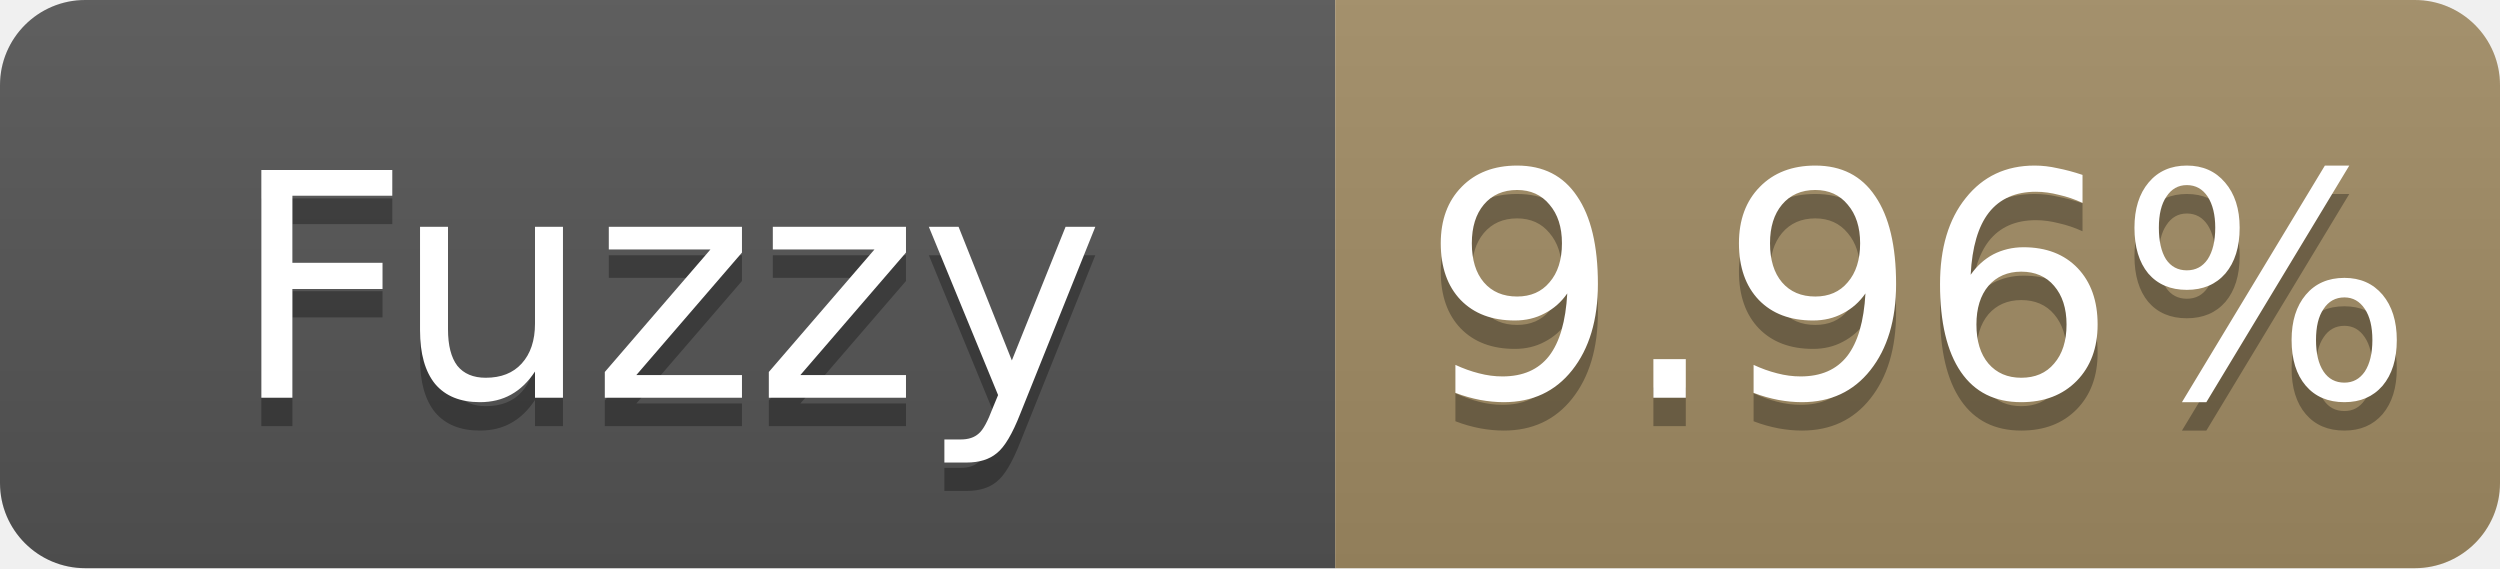
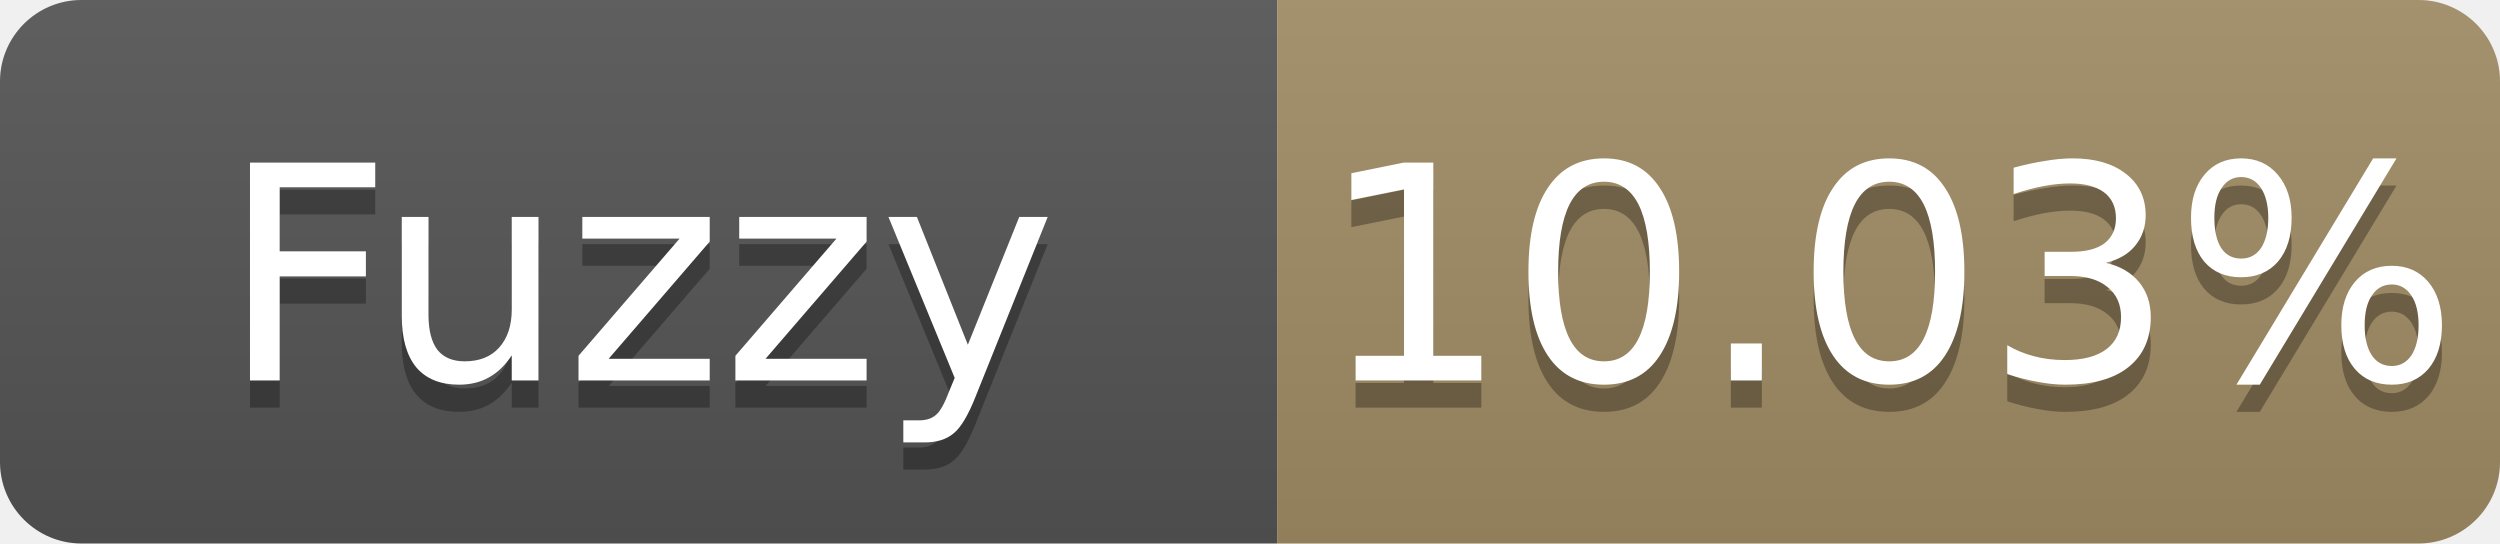
- <svg xmlns="http://www.w3.org/2000/svg" width="88" height="20" role="img" aria-label="Fuzzy: 9.96%">
+ <svg xmlns="http://www.w3.org/2000/svg" width="92" height="20" role="img" aria-label="Fuzzy: 10.03%">
  <linearGradient id="s" x2="0" y2="100%">
    <stop offset="0" stop-color="#bbb" stop-opacity=".1" />
    <stop offset="1" stop-opacity=".1" />
  </linearGradient>
  <clipPath id="r">
-     <rect width="88" height="20" rx="3" fill="#fff" />
+     <rect width="92" height="20" rx="3" fill="#fff" />
  </clipPath>
  <g clip-path="url(#r)">
    <rect width="47" height="20" fill="#555" />
-     <rect x="47" width="41" height="20" fill="#a28c64" />
-     <rect width="88" height="20" fill="url(#s)" />
+     <rect x="47" width="45" height="20" fill="#a28c64" />
+     <rect width="92" height="20" fill="url(#s)" />
  </g>
  <g fill="#fff" text-anchor="middle" font-family="Verdana,Geneva,DejaVu Sans,sans-serif" font-size="11">
    <text x="23.5" y="15" fill="#010101" fill-opacity=".3">Fuzzy</text>
    <text x="23.5" y="14">Fuzzy</text>
-     <text x="67.5" y="15" fill="#010101" fill-opacity=".3">9.96%</text>
-     <text x="67.5" y="14">9.96%</text>
+     <text x="69.5" y="15" fill="#010101" fill-opacity=".3">10.03%</text>
+     <text x="69.5" y="14">10.03%</text>
  </g>
</svg>
